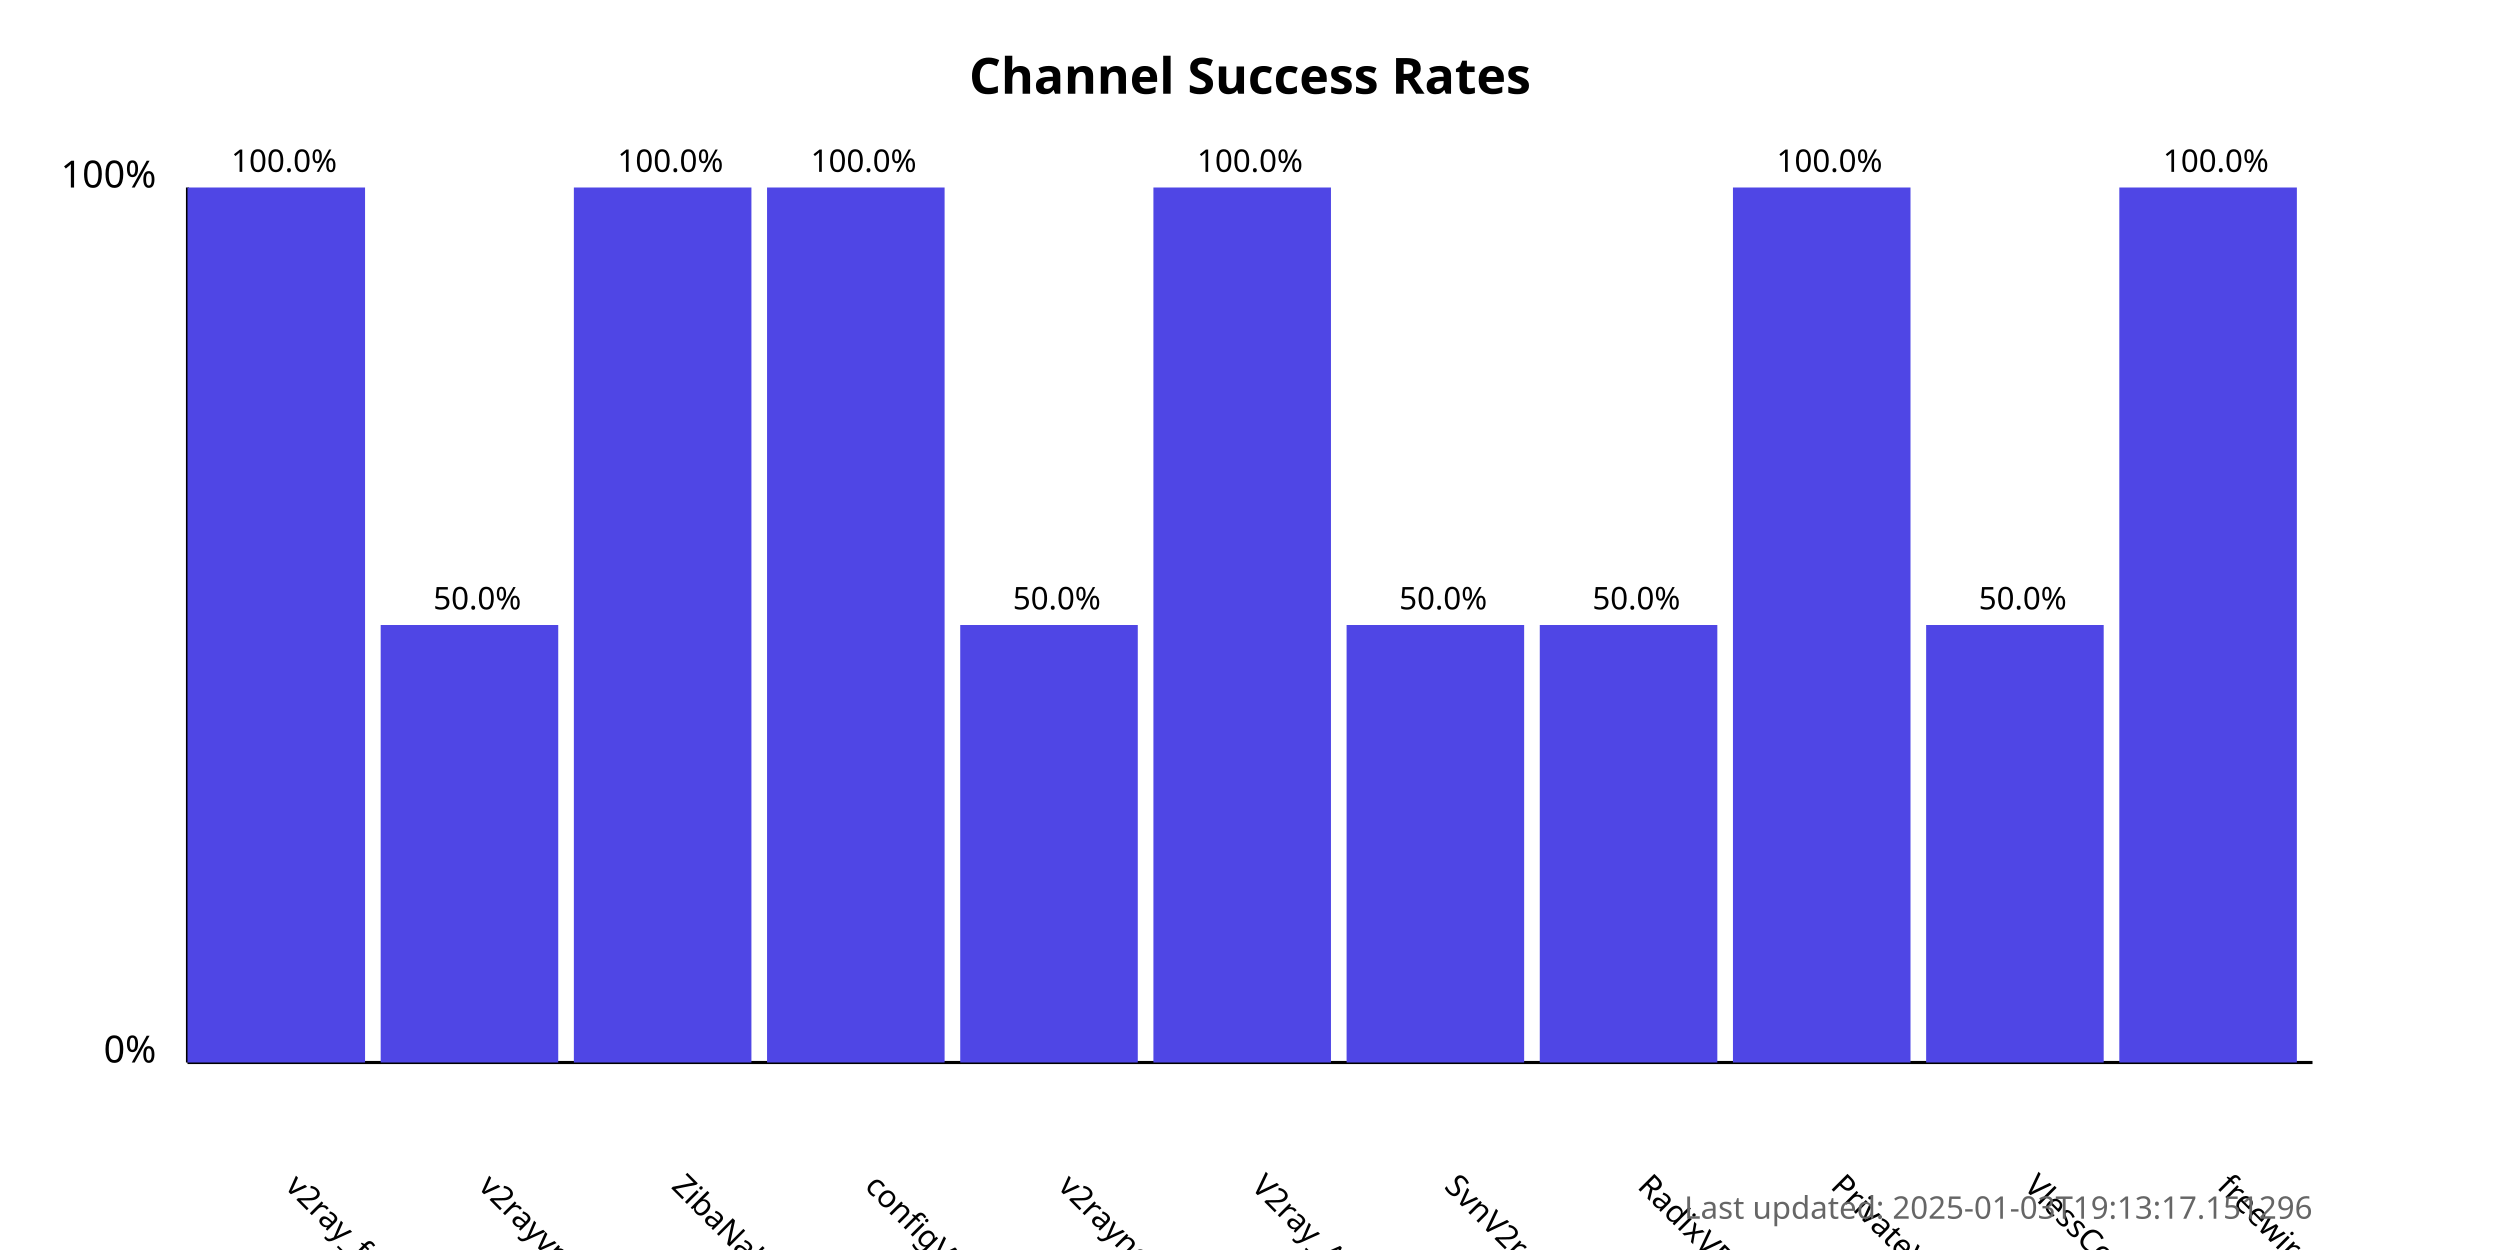
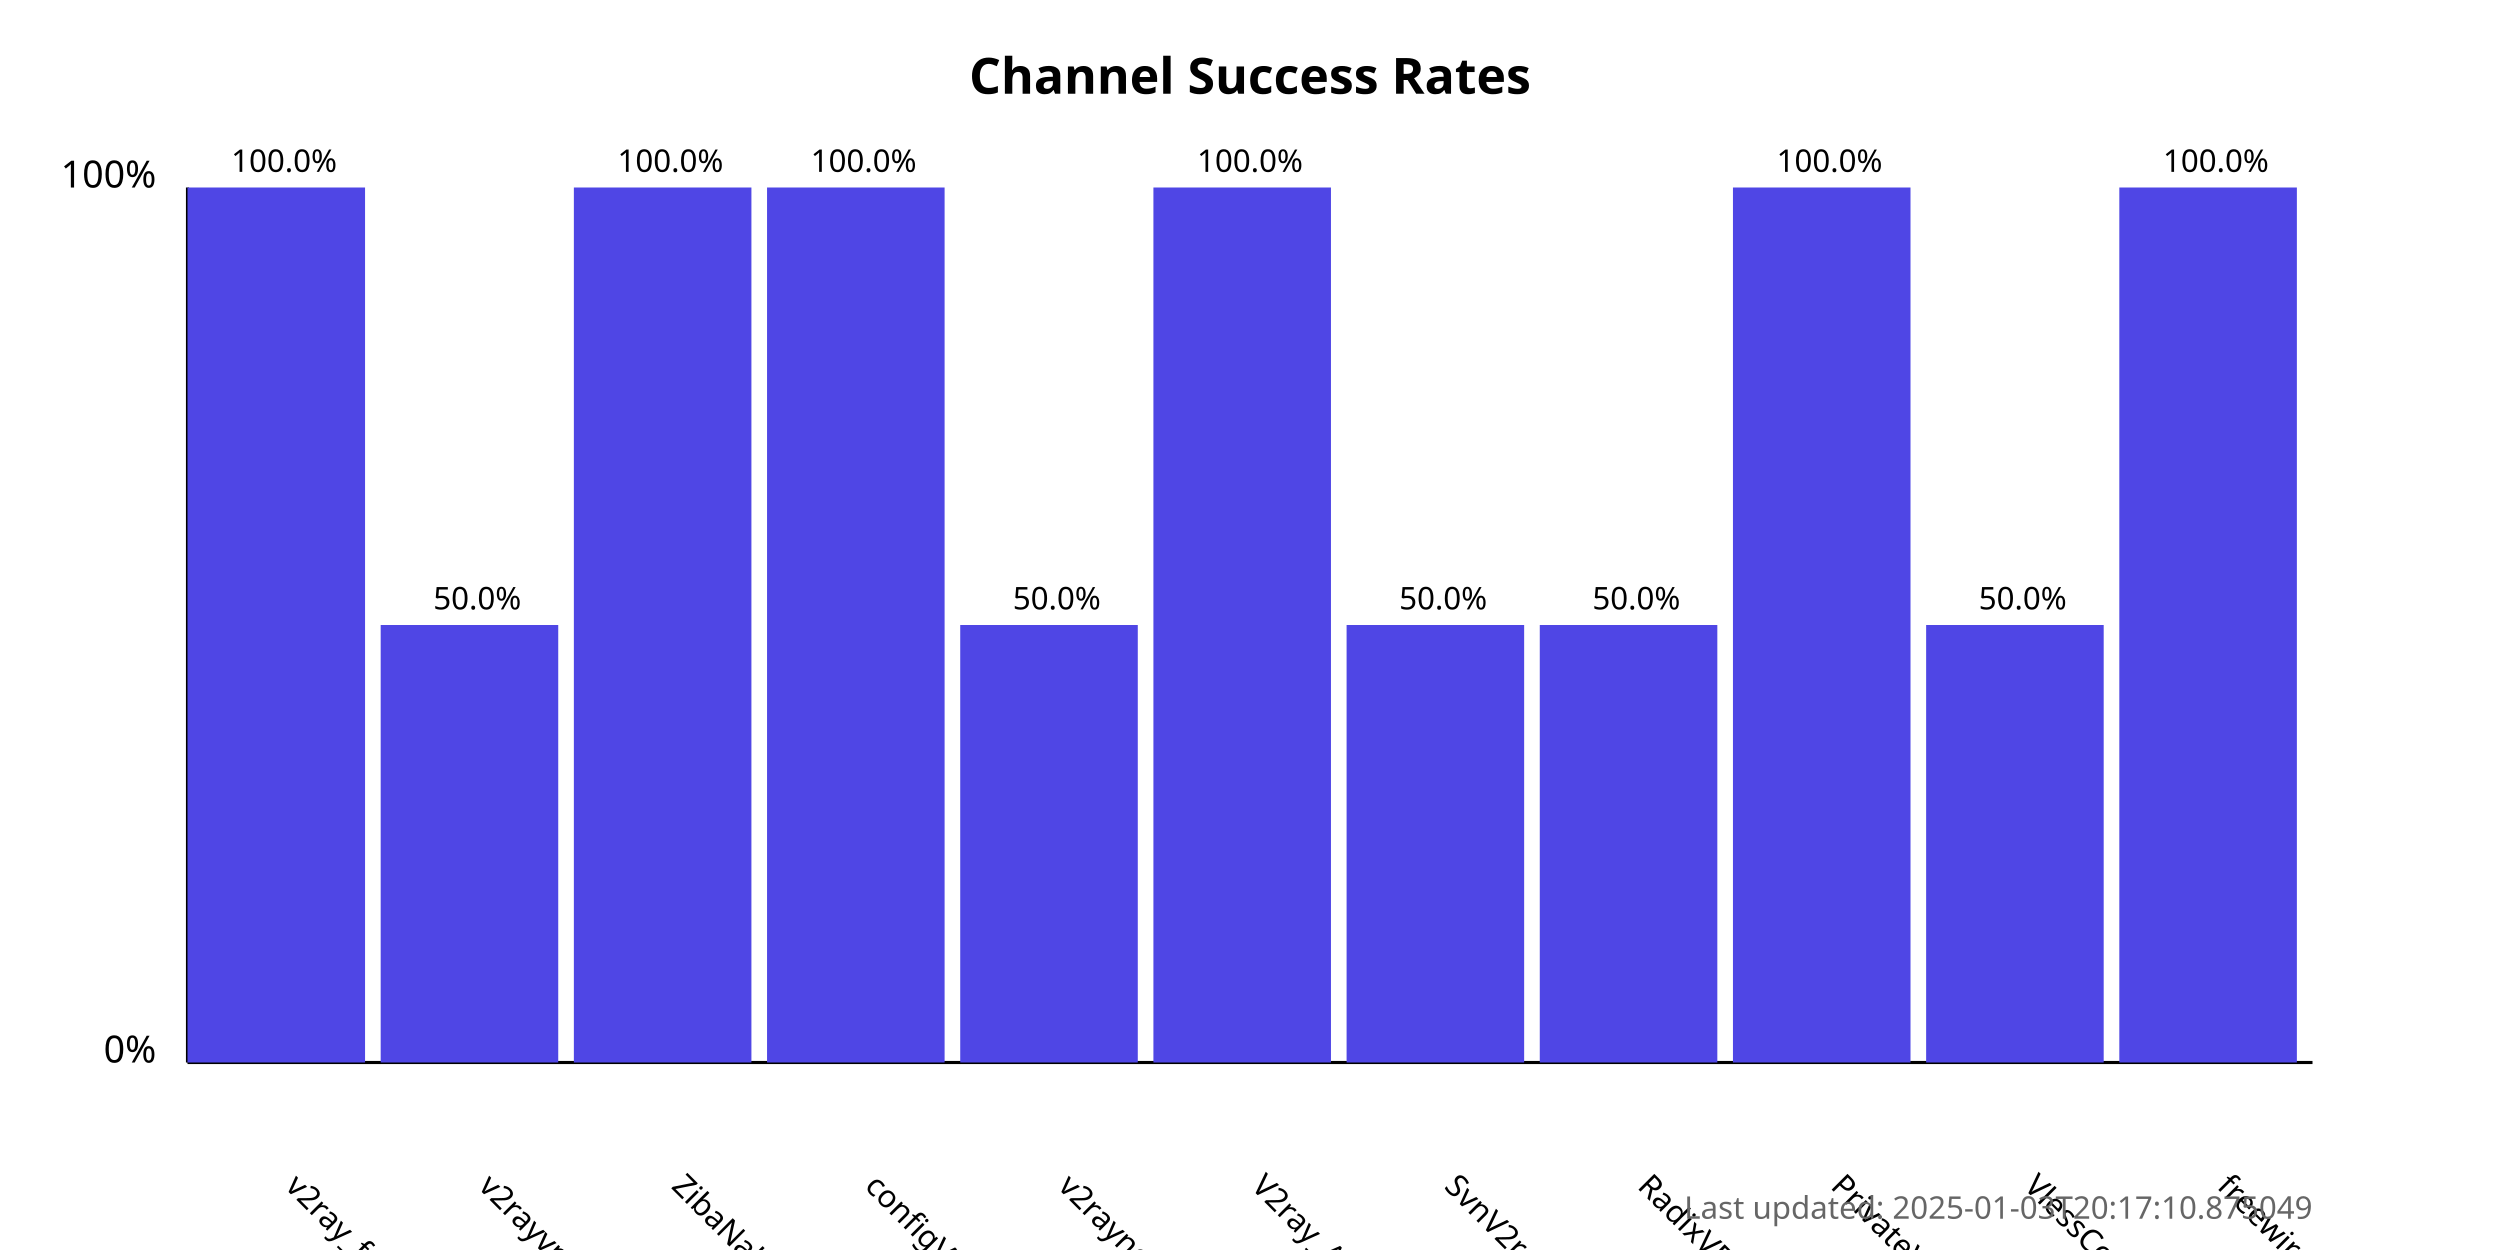
<svg xmlns="http://www.w3.org/2000/svg" width="800" height="400">
  <style>
            .chart-title { font: bold 16px sans-serif; }
            .axis-label { font: 12px sans-serif; }
            .tick-label { font: 10px sans-serif; }
            .bar { fill: #4f46e5; }
            .bar:hover { fill: #6366f1; }
            .timestamp { font: 10px sans-serif; fill: #666; }
        </style>
  <text x="400.0" y="30" text-anchor="middle" class="chart-title">
            Channel Success Rates
        </text>
  <line x1="60" y1="340" x2="60" y2="60" stroke="black" stroke-width="1" />
  <line x1="60" y1="340" x2="740" y2="340" stroke="black" stroke-width="1" />
  <text x="50" y="340" text-anchor="end" class="axis-label">0%</text>
  <text x="50" y="60" text-anchor="end" class="axis-label">100%</text>
  <g>
    <rect x="60" y="60.0" width="56.818" height="280.0" class="bar" />
    <text x="90.909" y="380" transform="rotate(45, 90.90909, 380)" text-anchor="start" class="tick-label">
                v2ray_free_conf
            </text>
    <text x="90.909" y="55.0" text-anchor="middle" class="tick-label">
                100.0%
            </text>
  </g>
  <g>
    <rect x="121.818" y="200.0" width="56.818" height="140.0" class="bar" />
    <text x="152.727" y="380" transform="rotate(45, 152.7273, 380)" text-anchor="start" class="tick-label">
                v2rayvpno
            </text>
    <text x="152.727" y="195.0" text-anchor="middle" class="tick-label">
                50.0%
            </text>
  </g>
  <g>
    <rect x="183.636" y="60.0" width="56.818" height="280.0" class="bar" />
    <text x="214.545" y="380" transform="rotate(45, 214.5455, 380)" text-anchor="start" class="tick-label">
                ZibaNabz
            </text>
    <text x="214.545" y="55.0" text-anchor="middle" class="tick-label">
                100.0%
            </text>
  </g>
  <g>
    <rect x="245.455" y="60.0" width="56.818" height="280.0" class="bar" />
    <text x="276.364" y="380" transform="rotate(45, 276.3636, 380)" text-anchor="start" class="tick-label">
                configV2rayForFree
            </text>
    <text x="276.364" y="55.0" text-anchor="middle" class="tick-label">
                100.0%
            </text>
  </g>
  <g>
    <rect x="307.273" y="200.0" width="56.818" height="140.0" class="bar" />
    <text x="338.182" y="380" transform="rotate(45, 338.1818, 380)" text-anchor="start" class="tick-label">
                v2rayngvpn
            </text>
    <text x="338.182" y="195.0" text-anchor="middle" class="tick-label">
                50.0%
            </text>
  </g>
  <g>
    <rect x="369.091" y="60.0" width="56.818" height="280.0" class="bar" />
    <text x="400.0" y="380" transform="rotate(45, 400.0, 380)" text-anchor="start" class="tick-label">
                V2ray_Alpha
            </text>
    <text x="400.0" y="55.0" text-anchor="middle" class="tick-label">
                100.0%
            </text>
  </g>
  <g>
    <rect x="430.909" y="200.0" width="56.818" height="140.0" class="bar" />
    <text x="461.818" y="380" transform="rotate(45, 461.8182, 380)" text-anchor="start" class="tick-label">
                SvnV2ray
            </text>
    <text x="461.818" y="195.0" text-anchor="middle" class="tick-label">
                50.0%
            </text>
  </g>
  <g>
    <rect x="492.727" y="200.0" width="56.818" height="140.0" class="bar" />
    <text x="523.636" y="380" transform="rotate(45, 523.6364, 380)" text-anchor="start" class="tick-label">
                RadixVPN
            </text>
    <text x="523.636" y="195.0" text-anchor="middle" class="tick-label">
                50.0%
            </text>
  </g>
  <g>
    <rect x="554.545" y="60.0" width="56.818" height="280.0" class="bar" />
    <text x="585.455" y="380" transform="rotate(45, 585.4545, 380)" text-anchor="start" class="tick-label">
                PrivateVPNs
            </text>
    <text x="585.455" y="55.0" text-anchor="middle" class="tick-label">
                100.0%
            </text>
  </g>
  <g>
    <rect x="616.364" y="200.0" width="56.818" height="140.0" class="bar" />
    <text x="647.273" y="380" transform="rotate(45, 647.2727, 380)" text-anchor="start" class="tick-label">
                VlessConfig
            </text>
    <text x="647.273" y="195.0" text-anchor="middle" class="tick-label">
                50.0%
            </text>
  </g>
  <g>
    <rect x="678.182" y="60.0" width="56.818" height="280.0" class="bar" />
    <text x="709.091" y="380" transform="rotate(45, 709.0909, 380)" text-anchor="start" class="tick-label">
                freewireguard
            </text>
    <text x="709.091" y="55.0" text-anchor="middle" class="tick-label">
                100.0%
            </text>
  </g>
  <text x="740" y="390" text-anchor="end" class="timestamp">
-             Last updated: 2025-01-03T19:13:17.151296
+             Last updated: 2025-01-03T20:17:10.875049
        </text>
</svg>
